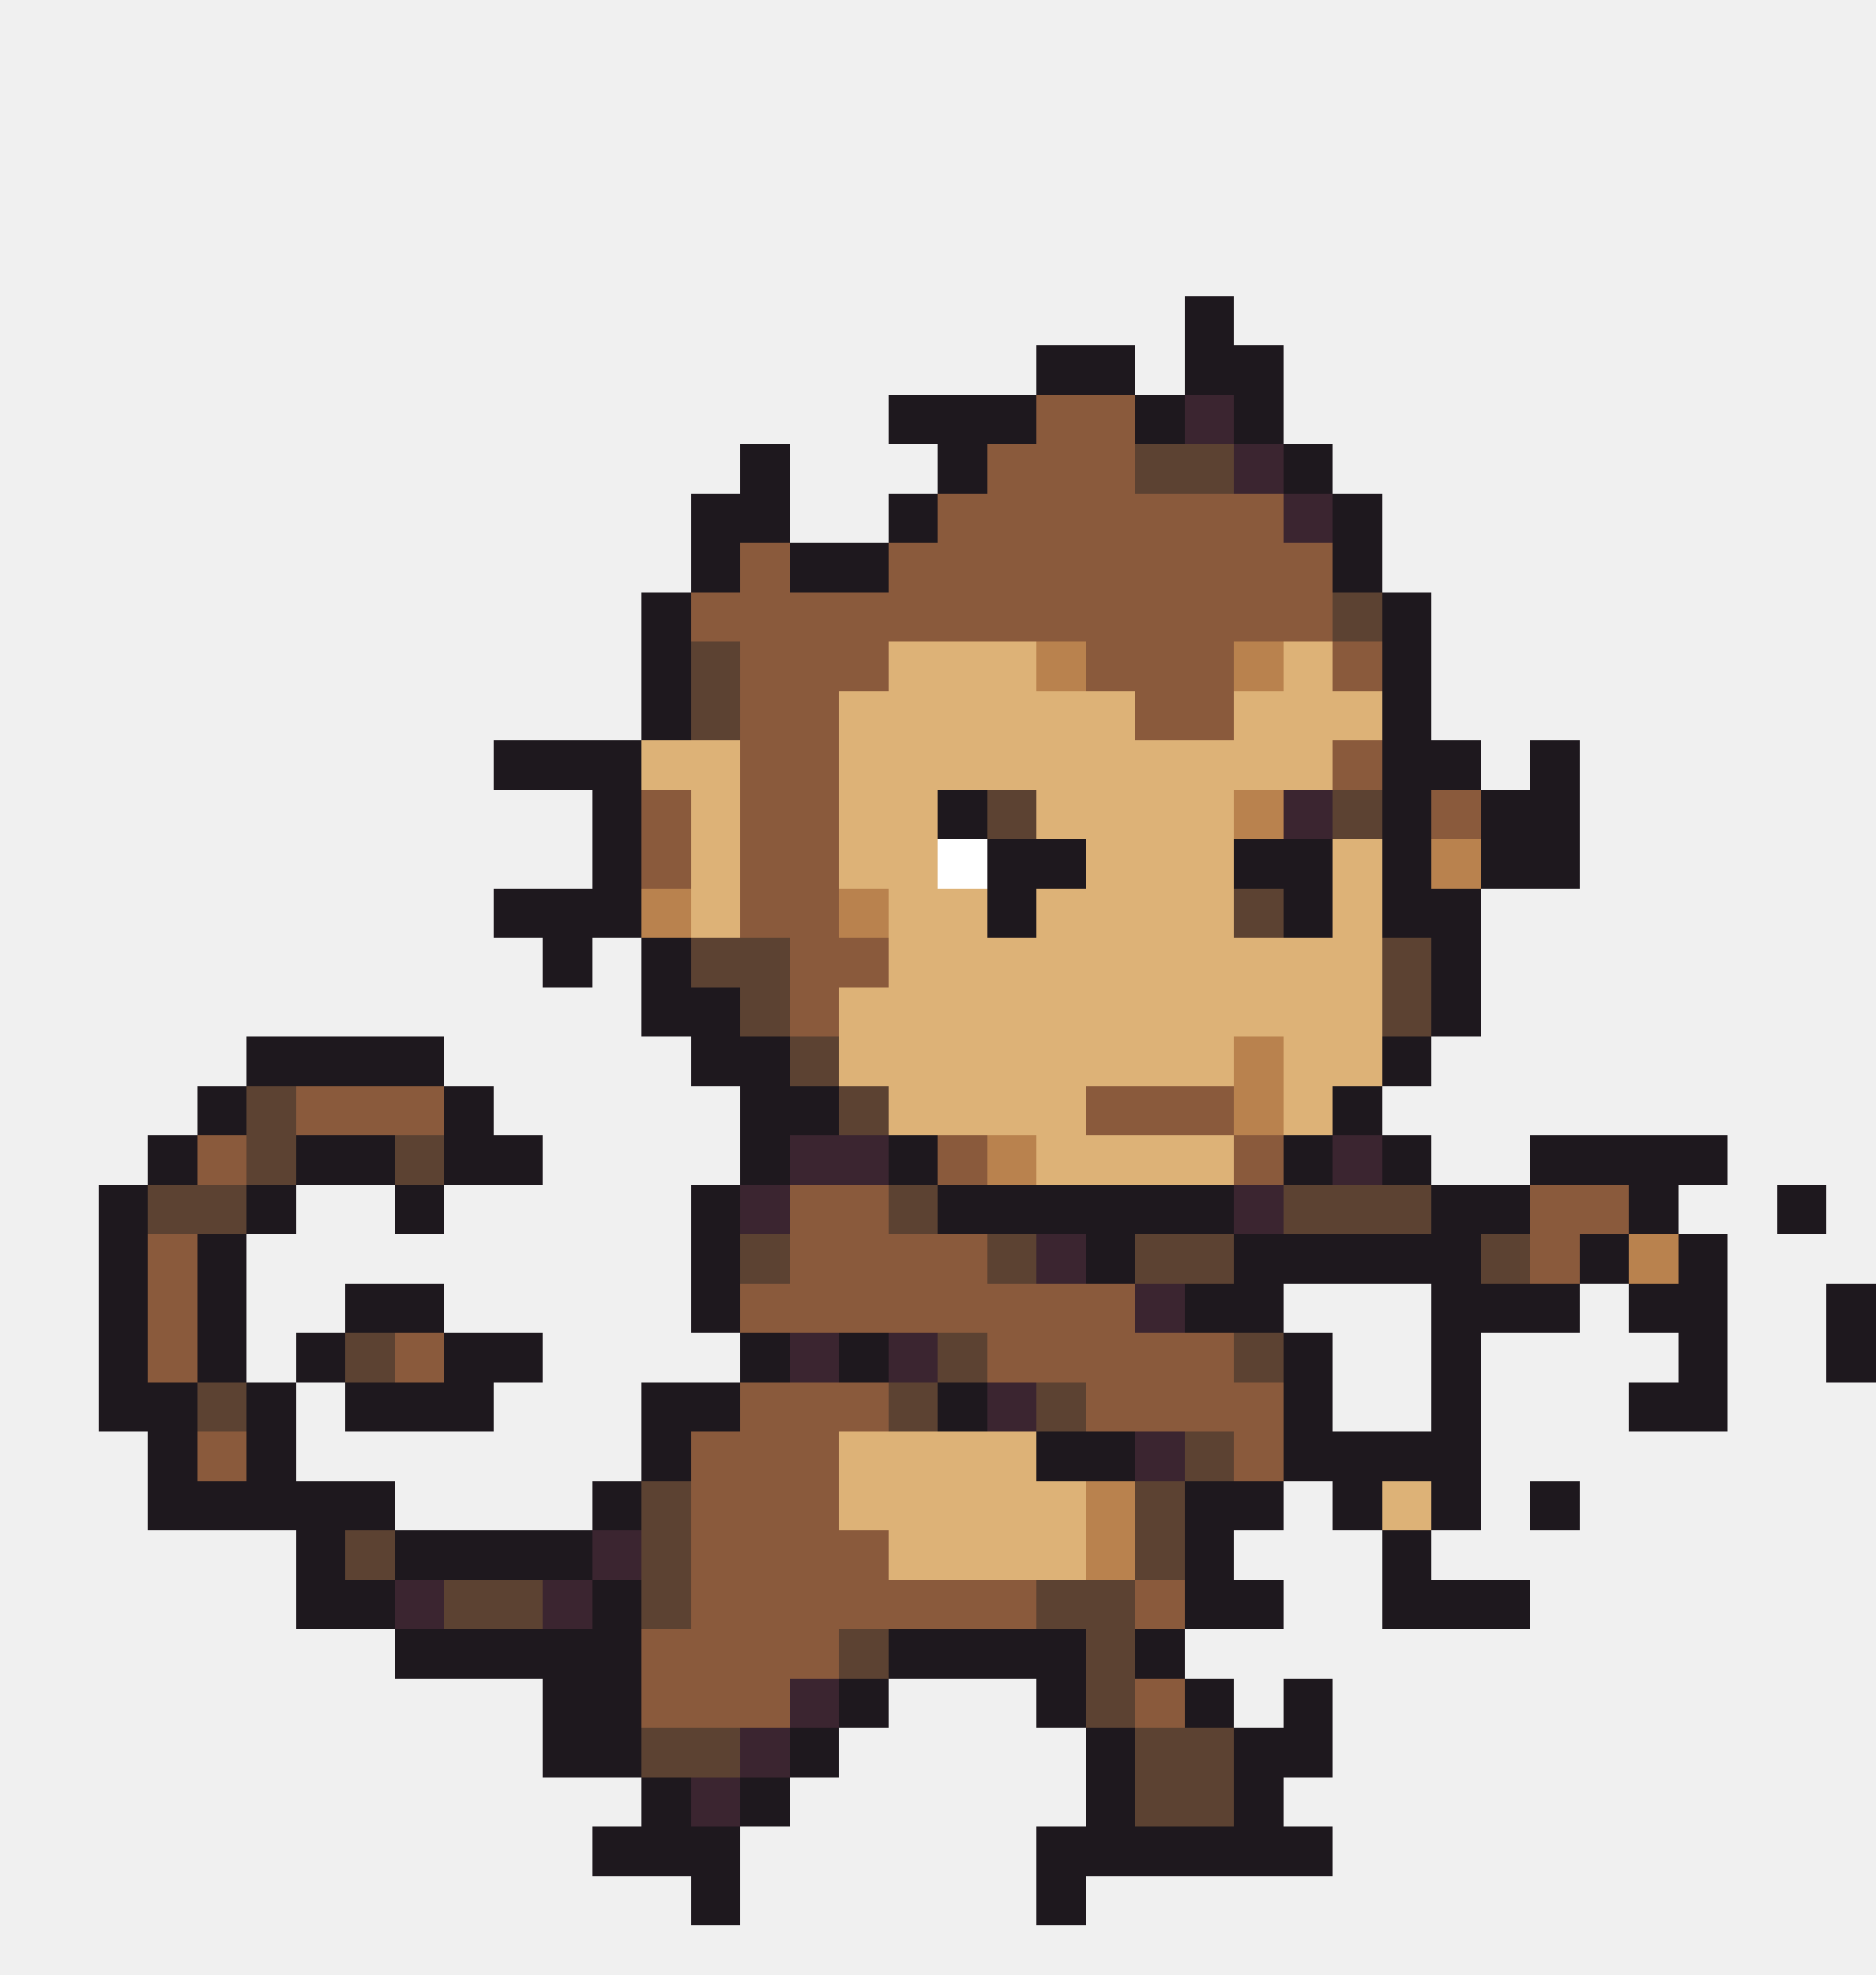
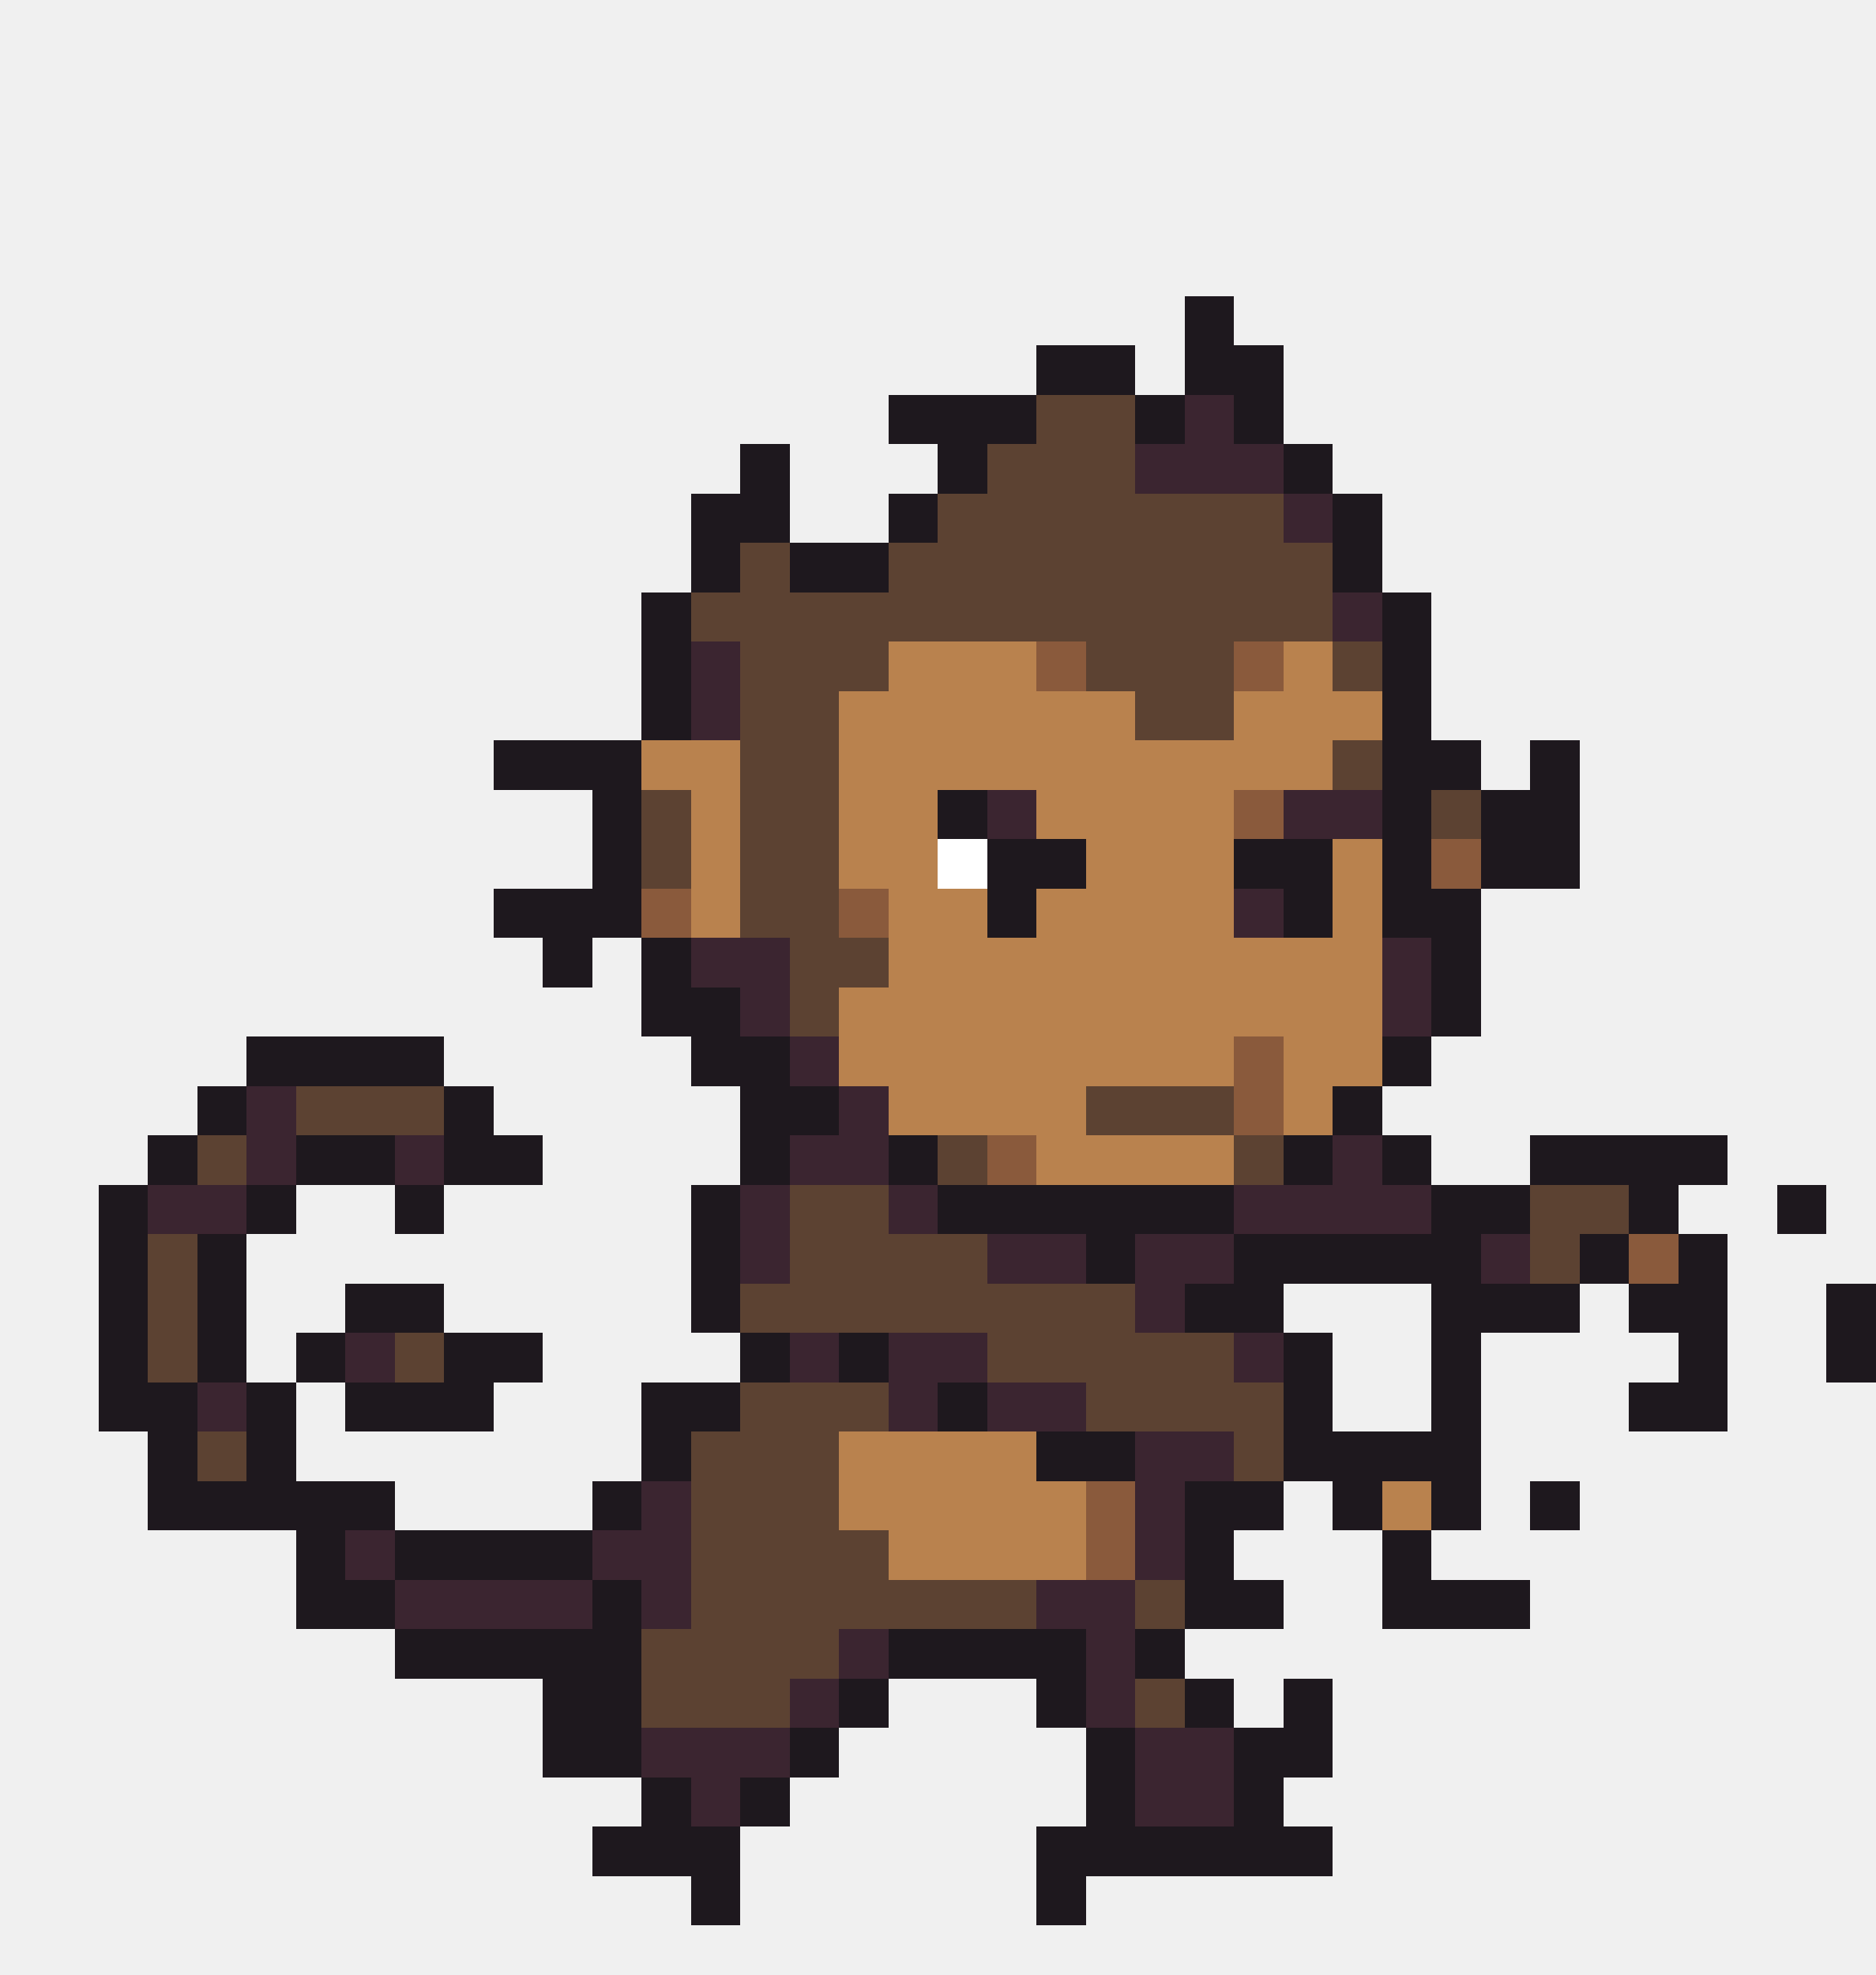
<svg xmlns="http://www.w3.org/2000/svg" width="38" height="40" viewBox="0 0 38 40" shape-rendering="crispEdges">
  <rect x="24" y="6" width="1" height="1" fill="#1e181e" />
  <rect x="21" y="7" width="2" height="1" fill="#1e181e" />
  <rect x="24" y="7" width="2" height="1" fill="#1e181e" />
  <rect x="18" y="8" width="3" height="1" fill="#1e181e" />
-   <rect x="21" y="8" width="2" height="1" fill="#8a5a3c" />
+   <rect x="21" y="8" width="2" height="1" fill="#5c4232" />
  <rect x="23" y="8" width="1" height="1" fill="#1e181e" />
  <rect x="24" y="8" width="1" height="1" fill="#3b2530" />
  <rect x="25" y="8" width="1" height="1" fill="#1e181e" />
  <rect x="15" y="9" width="1" height="1" fill="#1e181e" />
  <rect x="19" y="9" width="1" height="1" fill="#1e181e" />
-   <rect x="20" y="9" width="3" height="1" fill="#8a5a3c" />
-   <rect x="23" y="9" width="2" height="1" fill="#5c4232" />
-   <rect x="25" y="9" width="1" height="1" fill="#3b2530" />
+   <rect x="20" y="9" width="3" height="1" fill="#5c4232" />
+   <rect x="23" y="9" width="3" height="1" fill="#3b2530" />
  <rect x="26" y="9" width="1" height="1" fill="#1e181e" />
  <rect x="14" y="10" width="2" height="1" fill="#1e181e" />
  <rect x="18" y="10" width="1" height="1" fill="#1e181e" />
-   <rect x="19" y="10" width="7" height="1" fill="#8a5a3c" />
+   <rect x="19" y="10" width="7" height="1" fill="#5c4232" />
  <rect x="26" y="10" width="1" height="1" fill="#3b2530" />
  <rect x="27" y="10" width="1" height="1" fill="#1e181e" />
  <rect x="14" y="11" width="1" height="1" fill="#1e181e" />
-   <rect x="15" y="11" width="1" height="1" fill="#8a5a3c" />
+   <rect x="15" y="11" width="1" height="1" fill="#5c4232" />
  <rect x="16" y="11" width="2" height="1" fill="#1e181e" />
-   <rect x="18" y="11" width="9" height="1" fill="#8a5a3c" />
+   <rect x="18" y="11" width="9" height="1" fill="#5c4232" />
  <rect x="27" y="11" width="1" height="1" fill="#1e181e" />
  <rect x="13" y="12" width="1" height="1" fill="#1e181e" />
-   <rect x="14" y="12" width="13" height="1" fill="#8a5a3c" />
-   <rect x="27" y="12" width="1" height="1" fill="#5c4232" />
+   <rect x="14" y="12" width="13" height="1" fill="#5c4232" />
+   <rect x="27" y="12" width="1" height="1" fill="#3b2530" />
  <rect x="28" y="12" width="1" height="1" fill="#1e181e" />
  <rect x="13" y="13" width="1" height="1" fill="#1e181e" />
-   <rect x="14" y="13" width="1" height="1" fill="#5c4232" />
-   <rect x="15" y="13" width="3" height="1" fill="#8a5a3c" />
-   <rect x="18" y="13" width="3" height="1" fill="#ddb277" />
-   <rect x="21" y="13" width="1" height="1" fill="#b9824e" />
-   <rect x="22" y="13" width="3" height="1" fill="#8a5a3c" />
-   <rect x="25" y="13" width="1" height="1" fill="#b9824e" />
-   <rect x="26" y="13" width="1" height="1" fill="#ddb277" />
-   <rect x="27" y="13" width="1" height="1" fill="#8a5a3c" />
+   <rect x="14" y="13" width="1" height="1" fill="#3b2530" />
+   <rect x="15" y="13" width="3" height="1" fill="#5c4232" />
+   <rect x="18" y="13" width="3" height="1" fill="#b9824e" />
+   <rect x="21" y="13" width="1" height="1" fill="#8a5a3c" />
+   <rect x="22" y="13" width="3" height="1" fill="#5c4232" />
+   <rect x="25" y="13" width="1" height="1" fill="#8a5a3c" />
+   <rect x="26" y="13" width="1" height="1" fill="#b9824e" />
+   <rect x="27" y="13" width="1" height="1" fill="#5c4232" />
  <rect x="28" y="13" width="1" height="1" fill="#1e181e" />
  <rect x="13" y="14" width="1" height="1" fill="#1e181e" />
-   <rect x="14" y="14" width="1" height="1" fill="#5c4232" />
-   <rect x="15" y="14" width="2" height="1" fill="#8a5a3c" />
-   <rect x="17" y="14" width="6" height="1" fill="#ddb277" />
-   <rect x="23" y="14" width="2" height="1" fill="#8a5a3c" />
-   <rect x="25" y="14" width="3" height="1" fill="#ddb277" />
+   <rect x="14" y="14" width="1" height="1" fill="#3b2530" />
+   <rect x="15" y="14" width="2" height="1" fill="#5c4232" />
+   <rect x="17" y="14" width="6" height="1" fill="#b9824e" />
+   <rect x="23" y="14" width="2" height="1" fill="#5c4232" />
+   <rect x="25" y="14" width="3" height="1" fill="#b9824e" />
  <rect x="28" y="14" width="1" height="1" fill="#1e181e" />
  <rect x="10" y="15" width="3" height="1" fill="#1e181e" />
-   <rect x="13" y="15" width="2" height="1" fill="#ddb277" />
-   <rect x="15" y="15" width="2" height="1" fill="#8a5a3c" />
-   <rect x="17" y="15" width="10" height="1" fill="#ddb277" />
-   <rect x="27" y="15" width="1" height="1" fill="#8a5a3c" />
+   <rect x="13" y="15" width="2" height="1" fill="#b9824e" />
+   <rect x="15" y="15" width="2" height="1" fill="#5c4232" />
+   <rect x="17" y="15" width="10" height="1" fill="#b9824e" />
+   <rect x="27" y="15" width="1" height="1" fill="#5c4232" />
  <rect x="28" y="15" width="2" height="1" fill="#1e181e" />
  <rect x="31" y="15" width="1" height="1" fill="#1e181e" />
  <rect x="12" y="16" width="1" height="1" fill="#1e181e" />
-   <rect x="13" y="16" width="1" height="1" fill="#8a5a3c" />
-   <rect x="14" y="16" width="1" height="1" fill="#ddb277" />
-   <rect x="15" y="16" width="2" height="1" fill="#8a5a3c" />
-   <rect x="17" y="16" width="2" height="1" fill="#ddb277" />
+   <rect x="13" y="16" width="1" height="1" fill="#5c4232" />
+   <rect x="14" y="16" width="1" height="1" fill="#b9824e" />
+   <rect x="15" y="16" width="2" height="1" fill="#5c4232" />
+   <rect x="17" y="16" width="2" height="1" fill="#b9824e" />
  <rect x="19" y="16" width="1" height="1" fill="#1e181e" />
-   <rect x="20" y="16" width="1" height="1" fill="#5c4232" />
-   <rect x="21" y="16" width="4" height="1" fill="#ddb277" />
-   <rect x="25" y="16" width="1" height="1" fill="#b9824e" />
-   <rect x="26" y="16" width="1" height="1" fill="#3b2530" />
-   <rect x="27" y="16" width="1" height="1" fill="#5c4232" />
+   <rect x="20" y="16" width="1" height="1" fill="#3b2530" />
+   <rect x="21" y="16" width="4" height="1" fill="#b9824e" />
+   <rect x="25" y="16" width="1" height="1" fill="#8a5a3c" />
+   <rect x="26" y="16" width="2" height="1" fill="#3b2530" />
  <rect x="28" y="16" width="1" height="1" fill="#1e181e" />
-   <rect x="29" y="16" width="1" height="1" fill="#8a5a3c" />
+   <rect x="29" y="16" width="1" height="1" fill="#5c4232" />
  <rect x="30" y="16" width="2" height="1" fill="#1e181e" />
  <rect x="12" y="17" width="1" height="1" fill="#1e181e" />
-   <rect x="13" y="17" width="1" height="1" fill="#8a5a3c" />
-   <rect x="14" y="17" width="1" height="1" fill="#ddb277" />
-   <rect x="15" y="17" width="2" height="1" fill="#8a5a3c" />
-   <rect x="17" y="17" width="2" height="1" fill="#ddb277" />
+   <rect x="13" y="17" width="1" height="1" fill="#5c4232" />
+   <rect x="14" y="17" width="1" height="1" fill="#b9824e" />
+   <rect x="15" y="17" width="2" height="1" fill="#5c4232" />
+   <rect x="17" y="17" width="2" height="1" fill="#b9824e" />
  <rect x="19" y="17" width="1" height="1" fill="#ffffff" />
  <rect x="20" y="17" width="2" height="1" fill="#1e181e" />
-   <rect x="22" y="17" width="3" height="1" fill="#ddb277" />
+   <rect x="22" y="17" width="3" height="1" fill="#b9824e" />
  <rect x="25" y="17" width="2" height="1" fill="#1e181e" />
-   <rect x="27" y="17" width="1" height="1" fill="#ddb277" />
+   <rect x="27" y="17" width="1" height="1" fill="#b9824e" />
  <rect x="28" y="17" width="1" height="1" fill="#1e181e" />
-   <rect x="29" y="17" width="1" height="1" fill="#b9824e" />
+   <rect x="29" y="17" width="1" height="1" fill="#8a5a3c" />
  <rect x="30" y="17" width="2" height="1" fill="#1e181e" />
  <rect x="10" y="18" width="3" height="1" fill="#1e181e" />
-   <rect x="13" y="18" width="1" height="1" fill="#b9824e" />
-   <rect x="14" y="18" width="1" height="1" fill="#ddb277" />
-   <rect x="15" y="18" width="2" height="1" fill="#8a5a3c" />
-   <rect x="17" y="18" width="1" height="1" fill="#b9824e" />
-   <rect x="18" y="18" width="2" height="1" fill="#ddb277" />
+   <rect x="13" y="18" width="1" height="1" fill="#8a5a3c" />
+   <rect x="14" y="18" width="1" height="1" fill="#b9824e" />
+   <rect x="15" y="18" width="2" height="1" fill="#5c4232" />
+   <rect x="17" y="18" width="1" height="1" fill="#8a5a3c" />
+   <rect x="18" y="18" width="2" height="1" fill="#b9824e" />
  <rect x="20" y="18" width="1" height="1" fill="#1e181e" />
-   <rect x="21" y="18" width="4" height="1" fill="#ddb277" />
-   <rect x="25" y="18" width="1" height="1" fill="#5c4232" />
+   <rect x="21" y="18" width="4" height="1" fill="#b9824e" />
+   <rect x="25" y="18" width="1" height="1" fill="#3b2530" />
  <rect x="26" y="18" width="1" height="1" fill="#1e181e" />
-   <rect x="27" y="18" width="1" height="1" fill="#ddb277" />
+   <rect x="27" y="18" width="1" height="1" fill="#b9824e" />
  <rect x="28" y="18" width="2" height="1" fill="#1e181e" />
  <rect x="11" y="19" width="1" height="1" fill="#1e181e" />
  <rect x="13" y="19" width="1" height="1" fill="#1e181e" />
-   <rect x="14" y="19" width="2" height="1" fill="#5c4232" />
-   <rect x="16" y="19" width="2" height="1" fill="#8a5a3c" />
-   <rect x="18" y="19" width="10" height="1" fill="#ddb277" />
-   <rect x="28" y="19" width="1" height="1" fill="#5c4232" />
+   <rect x="14" y="19" width="2" height="1" fill="#3b2530" />
+   <rect x="16" y="19" width="2" height="1" fill="#5c4232" />
+   <rect x="18" y="19" width="10" height="1" fill="#b9824e" />
+   <rect x="28" y="19" width="1" height="1" fill="#3b2530" />
  <rect x="29" y="19" width="1" height="1" fill="#1e181e" />
  <rect x="13" y="20" width="2" height="1" fill="#1e181e" />
-   <rect x="15" y="20" width="1" height="1" fill="#5c4232" />
-   <rect x="16" y="20" width="1" height="1" fill="#8a5a3c" />
-   <rect x="17" y="20" width="11" height="1" fill="#ddb277" />
-   <rect x="28" y="20" width="1" height="1" fill="#5c4232" />
+   <rect x="15" y="20" width="1" height="1" fill="#3b2530" />
+   <rect x="16" y="20" width="1" height="1" fill="#5c4232" />
+   <rect x="17" y="20" width="11" height="1" fill="#b9824e" />
+   <rect x="28" y="20" width="1" height="1" fill="#3b2530" />
  <rect x="29" y="20" width="1" height="1" fill="#1e181e" />
  <rect x="5" y="21" width="4" height="1" fill="#1e181e" />
  <rect x="14" y="21" width="2" height="1" fill="#1e181e" />
-   <rect x="16" y="21" width="1" height="1" fill="#5c4232" />
-   <rect x="17" y="21" width="8" height="1" fill="#ddb277" />
-   <rect x="25" y="21" width="1" height="1" fill="#b9824e" />
-   <rect x="26" y="21" width="2" height="1" fill="#ddb277" />
+   <rect x="16" y="21" width="1" height="1" fill="#3b2530" />
+   <rect x="17" y="21" width="8" height="1" fill="#b9824e" />
+   <rect x="25" y="21" width="1" height="1" fill="#8a5a3c" />
+   <rect x="26" y="21" width="2" height="1" fill="#b9824e" />
  <rect x="28" y="21" width="1" height="1" fill="#1e181e" />
  <rect x="4" y="22" width="1" height="1" fill="#1e181e" />
-   <rect x="5" y="22" width="1" height="1" fill="#5c4232" />
-   <rect x="6" y="22" width="3" height="1" fill="#8a5a3c" />
+   <rect x="5" y="22" width="1" height="1" fill="#3b2530" />
+   <rect x="6" y="22" width="3" height="1" fill="#5c4232" />
  <rect x="9" y="22" width="1" height="1" fill="#1e181e" />
  <rect x="15" y="22" width="2" height="1" fill="#1e181e" />
-   <rect x="17" y="22" width="1" height="1" fill="#5c4232" />
-   <rect x="18" y="22" width="4" height="1" fill="#ddb277" />
-   <rect x="22" y="22" width="3" height="1" fill="#8a5a3c" />
-   <rect x="25" y="22" width="1" height="1" fill="#b9824e" />
-   <rect x="26" y="22" width="1" height="1" fill="#ddb277" />
+   <rect x="17" y="22" width="1" height="1" fill="#3b2530" />
+   <rect x="18" y="22" width="4" height="1" fill="#b9824e" />
+   <rect x="22" y="22" width="3" height="1" fill="#5c4232" />
+   <rect x="25" y="22" width="1" height="1" fill="#8a5a3c" />
+   <rect x="26" y="22" width="1" height="1" fill="#b9824e" />
  <rect x="27" y="22" width="1" height="1" fill="#1e181e" />
  <rect x="3" y="23" width="1" height="1" fill="#1e181e" />
-   <rect x="4" y="23" width="1" height="1" fill="#8a5a3c" />
-   <rect x="5" y="23" width="1" height="1" fill="#5c4232" />
+   <rect x="4" y="23" width="1" height="1" fill="#5c4232" />
+   <rect x="5" y="23" width="1" height="1" fill="#3b2530" />
  <rect x="6" y="23" width="2" height="1" fill="#1e181e" />
-   <rect x="8" y="23" width="1" height="1" fill="#5c4232" />
+   <rect x="8" y="23" width="1" height="1" fill="#3b2530" />
  <rect x="9" y="23" width="2" height="1" fill="#1e181e" />
  <rect x="15" y="23" width="1" height="1" fill="#1e181e" />
  <rect x="16" y="23" width="2" height="1" fill="#3b2530" />
  <rect x="18" y="23" width="1" height="1" fill="#1e181e" />
-   <rect x="19" y="23" width="1" height="1" fill="#8a5a3c" />
-   <rect x="20" y="23" width="1" height="1" fill="#b9824e" />
-   <rect x="21" y="23" width="4" height="1" fill="#ddb277" />
-   <rect x="25" y="23" width="1" height="1" fill="#8a5a3c" />
+   <rect x="19" y="23" width="1" height="1" fill="#5c4232" />
+   <rect x="20" y="23" width="1" height="1" fill="#8a5a3c" />
+   <rect x="21" y="23" width="4" height="1" fill="#b9824e" />
+   <rect x="25" y="23" width="1" height="1" fill="#5c4232" />
  <rect x="26" y="23" width="1" height="1" fill="#1e181e" />
  <rect x="27" y="23" width="1" height="1" fill="#3b2530" />
  <rect x="28" y="23" width="1" height="1" fill="#1e181e" />
  <rect x="31" y="23" width="4" height="1" fill="#1e181e" />
  <rect x="2" y="24" width="1" height="1" fill="#1e181e" />
-   <rect x="3" y="24" width="2" height="1" fill="#5c4232" />
+   <rect x="3" y="24" width="2" height="1" fill="#3b2530" />
  <rect x="5" y="24" width="1" height="1" fill="#1e181e" />
  <rect x="8" y="24" width="1" height="1" fill="#1e181e" />
  <rect x="14" y="24" width="1" height="1" fill="#1e181e" />
  <rect x="15" y="24" width="1" height="1" fill="#3b2530" />
-   <rect x="16" y="24" width="2" height="1" fill="#8a5a3c" />
-   <rect x="18" y="24" width="1" height="1" fill="#5c4232" />
+   <rect x="16" y="24" width="2" height="1" fill="#5c4232" />
+   <rect x="18" y="24" width="1" height="1" fill="#3b2530" />
  <rect x="19" y="24" width="6" height="1" fill="#1e181e" />
-   <rect x="25" y="24" width="1" height="1" fill="#3b2530" />
-   <rect x="26" y="24" width="3" height="1" fill="#5c4232" />
+   <rect x="25" y="24" width="4" height="1" fill="#3b2530" />
  <rect x="29" y="24" width="2" height="1" fill="#1e181e" />
-   <rect x="31" y="24" width="2" height="1" fill="#8a5a3c" />
+   <rect x="31" y="24" width="2" height="1" fill="#5c4232" />
  <rect x="33" y="24" width="1" height="1" fill="#1e181e" />
  <rect x="36" y="24" width="1" height="1" fill="#1e181e" />
  <rect x="2" y="25" width="1" height="1" fill="#1e181e" />
-   <rect x="3" y="25" width="1" height="1" fill="#8a5a3c" />
+   <rect x="3" y="25" width="1" height="1" fill="#5c4232" />
  <rect x="4" y="25" width="1" height="1" fill="#1e181e" />
  <rect x="14" y="25" width="1" height="1" fill="#1e181e" />
-   <rect x="15" y="25" width="1" height="1" fill="#5c4232" />
-   <rect x="16" y="25" width="4" height="1" fill="#8a5a3c" />
-   <rect x="20" y="25" width="1" height="1" fill="#5c4232" />
-   <rect x="21" y="25" width="1" height="1" fill="#3b2530" />
+   <rect x="15" y="25" width="1" height="1" fill="#3b2530" />
+   <rect x="16" y="25" width="4" height="1" fill="#5c4232" />
+   <rect x="20" y="25" width="2" height="1" fill="#3b2530" />
  <rect x="22" y="25" width="1" height="1" fill="#1e181e" />
-   <rect x="23" y="25" width="2" height="1" fill="#5c4232" />
+   <rect x="23" y="25" width="2" height="1" fill="#3b2530" />
  <rect x="25" y="25" width="5" height="1" fill="#1e181e" />
-   <rect x="30" y="25" width="1" height="1" fill="#5c4232" />
-   <rect x="31" y="25" width="1" height="1" fill="#8a5a3c" />
+   <rect x="30" y="25" width="1" height="1" fill="#3b2530" />
+   <rect x="31" y="25" width="1" height="1" fill="#5c4232" />
  <rect x="32" y="25" width="1" height="1" fill="#1e181e" />
-   <rect x="33" y="25" width="1" height="1" fill="#b9824e" />
+   <rect x="33" y="25" width="1" height="1" fill="#8a5a3c" />
  <rect x="34" y="25" width="1" height="1" fill="#1e181e" />
  <rect x="2" y="26" width="1" height="1" fill="#1e181e" />
-   <rect x="3" y="26" width="1" height="1" fill="#8a5a3c" />
+   <rect x="3" y="26" width="1" height="1" fill="#5c4232" />
  <rect x="4" y="26" width="1" height="1" fill="#1e181e" />
  <rect x="7" y="26" width="2" height="1" fill="#1e181e" />
  <rect x="14" y="26" width="1" height="1" fill="#1e181e" />
-   <rect x="15" y="26" width="8" height="1" fill="#8a5a3c" />
+   <rect x="15" y="26" width="8" height="1" fill="#5c4232" />
  <rect x="23" y="26" width="1" height="1" fill="#3b2530" />
  <rect x="24" y="26" width="2" height="1" fill="#1e181e" />
  <rect x="29" y="26" width="3" height="1" fill="#1e181e" />
  <rect x="33" y="26" width="2" height="1" fill="#1e181e" />
  <rect x="37" y="26" width="1" height="1" fill="#1e181e" />
  <rect x="2" y="27" width="1" height="1" fill="#1e181e" />
-   <rect x="3" y="27" width="1" height="1" fill="#8a5a3c" />
+   <rect x="3" y="27" width="1" height="1" fill="#5c4232" />
  <rect x="4" y="27" width="1" height="1" fill="#1e181e" />
  <rect x="6" y="27" width="1" height="1" fill="#1e181e" />
-   <rect x="7" y="27" width="1" height="1" fill="#5c4232" />
-   <rect x="8" y="27" width="1" height="1" fill="#8a5a3c" />
+   <rect x="7" y="27" width="1" height="1" fill="#3b2530" />
+   <rect x="8" y="27" width="1" height="1" fill="#5c4232" />
  <rect x="9" y="27" width="2" height="1" fill="#1e181e" />
  <rect x="15" y="27" width="1" height="1" fill="#1e181e" />
  <rect x="16" y="27" width="1" height="1" fill="#3b2530" />
  <rect x="17" y="27" width="1" height="1" fill="#1e181e" />
-   <rect x="18" y="27" width="1" height="1" fill="#3b2530" />
-   <rect x="19" y="27" width="1" height="1" fill="#5c4232" />
-   <rect x="20" y="27" width="5" height="1" fill="#8a5a3c" />
-   <rect x="25" y="27" width="1" height="1" fill="#5c4232" />
+   <rect x="18" y="27" width="2" height="1" fill="#3b2530" />
+   <rect x="20" y="27" width="5" height="1" fill="#5c4232" />
+   <rect x="25" y="27" width="1" height="1" fill="#3b2530" />
  <rect x="26" y="27" width="1" height="1" fill="#1e181e" />
  <rect x="29" y="27" width="1" height="1" fill="#1e181e" />
  <rect x="34" y="27" width="1" height="1" fill="#1e181e" />
  <rect x="37" y="27" width="1" height="1" fill="#1e181e" />
  <rect x="2" y="28" width="2" height="1" fill="#1e181e" />
-   <rect x="4" y="28" width="1" height="1" fill="#5c4232" />
+   <rect x="4" y="28" width="1" height="1" fill="#3b2530" />
  <rect x="5" y="28" width="1" height="1" fill="#1e181e" />
  <rect x="7" y="28" width="3" height="1" fill="#1e181e" />
  <rect x="13" y="28" width="2" height="1" fill="#1e181e" />
-   <rect x="15" y="28" width="3" height="1" fill="#8a5a3c" />
-   <rect x="18" y="28" width="1" height="1" fill="#5c4232" />
+   <rect x="15" y="28" width="3" height="1" fill="#5c4232" />
+   <rect x="18" y="28" width="1" height="1" fill="#3b2530" />
  <rect x="19" y="28" width="1" height="1" fill="#1e181e" />
-   <rect x="20" y="28" width="1" height="1" fill="#3b2530" />
-   <rect x="21" y="28" width="1" height="1" fill="#5c4232" />
-   <rect x="22" y="28" width="4" height="1" fill="#8a5a3c" />
+   <rect x="20" y="28" width="2" height="1" fill="#3b2530" />
+   <rect x="22" y="28" width="4" height="1" fill="#5c4232" />
  <rect x="26" y="28" width="1" height="1" fill="#1e181e" />
  <rect x="29" y="28" width="1" height="1" fill="#1e181e" />
  <rect x="33" y="28" width="2" height="1" fill="#1e181e" />
  <rect x="3" y="29" width="1" height="1" fill="#1e181e" />
-   <rect x="4" y="29" width="1" height="1" fill="#8a5a3c" />
+   <rect x="4" y="29" width="1" height="1" fill="#5c4232" />
  <rect x="5" y="29" width="1" height="1" fill="#1e181e" />
  <rect x="13" y="29" width="1" height="1" fill="#1e181e" />
-   <rect x="14" y="29" width="3" height="1" fill="#8a5a3c" />
-   <rect x="17" y="29" width="4" height="1" fill="#ddb277" />
+   <rect x="14" y="29" width="3" height="1" fill="#5c4232" />
+   <rect x="17" y="29" width="4" height="1" fill="#b9824e" />
  <rect x="21" y="29" width="2" height="1" fill="#1e181e" />
-   <rect x="23" y="29" width="1" height="1" fill="#3b2530" />
-   <rect x="24" y="29" width="1" height="1" fill="#5c4232" />
-   <rect x="25" y="29" width="1" height="1" fill="#8a5a3c" />
+   <rect x="23" y="29" width="2" height="1" fill="#3b2530" />
+   <rect x="25" y="29" width="1" height="1" fill="#5c4232" />
  <rect x="26" y="29" width="4" height="1" fill="#1e181e" />
  <rect x="3" y="30" width="5" height="1" fill="#1e181e" />
  <rect x="12" y="30" width="1" height="1" fill="#1e181e" />
-   <rect x="13" y="30" width="1" height="1" fill="#5c4232" />
-   <rect x="14" y="30" width="3" height="1" fill="#8a5a3c" />
-   <rect x="17" y="30" width="5" height="1" fill="#ddb277" />
-   <rect x="22" y="30" width="1" height="1" fill="#b9824e" />
-   <rect x="23" y="30" width="1" height="1" fill="#5c4232" />
+   <rect x="13" y="30" width="1" height="1" fill="#3b2530" />
+   <rect x="14" y="30" width="3" height="1" fill="#5c4232" />
+   <rect x="17" y="30" width="5" height="1" fill="#b9824e" />
+   <rect x="22" y="30" width="1" height="1" fill="#8a5a3c" />
+   <rect x="23" y="30" width="1" height="1" fill="#3b2530" />
  <rect x="24" y="30" width="2" height="1" fill="#1e181e" />
  <rect x="27" y="30" width="1" height="1" fill="#1e181e" />
-   <rect x="28" y="30" width="1" height="1" fill="#ddb277" />
+   <rect x="28" y="30" width="1" height="1" fill="#b9824e" />
  <rect x="29" y="30" width="1" height="1" fill="#1e181e" />
  <rect x="31" y="30" width="1" height="1" fill="#1e181e" />
  <rect x="6" y="31" width="1" height="1" fill="#1e181e" />
-   <rect x="7" y="31" width="1" height="1" fill="#5c4232" />
+   <rect x="7" y="31" width="1" height="1" fill="#3b2530" />
  <rect x="8" y="31" width="4" height="1" fill="#1e181e" />
-   <rect x="12" y="31" width="1" height="1" fill="#3b2530" />
-   <rect x="13" y="31" width="1" height="1" fill="#5c4232" />
-   <rect x="14" y="31" width="4" height="1" fill="#8a5a3c" />
-   <rect x="18" y="31" width="4" height="1" fill="#ddb277" />
-   <rect x="22" y="31" width="1" height="1" fill="#b9824e" />
-   <rect x="23" y="31" width="1" height="1" fill="#5c4232" />
+   <rect x="12" y="31" width="2" height="1" fill="#3b2530" />
+   <rect x="14" y="31" width="4" height="1" fill="#5c4232" />
+   <rect x="18" y="31" width="4" height="1" fill="#b9824e" />
+   <rect x="22" y="31" width="1" height="1" fill="#8a5a3c" />
+   <rect x="23" y="31" width="1" height="1" fill="#3b2530" />
  <rect x="24" y="31" width="1" height="1" fill="#1e181e" />
  <rect x="28" y="31" width="1" height="1" fill="#1e181e" />
  <rect x="6" y="32" width="2" height="1" fill="#1e181e" />
-   <rect x="8" y="32" width="1" height="1" fill="#3b2530" />
-   <rect x="9" y="32" width="2" height="1" fill="#5c4232" />
-   <rect x="11" y="32" width="1" height="1" fill="#3b2530" />
+   <rect x="8" y="32" width="4" height="1" fill="#3b2530" />
  <rect x="12" y="32" width="1" height="1" fill="#1e181e" />
-   <rect x="13" y="32" width="1" height="1" fill="#5c4232" />
-   <rect x="14" y="32" width="7" height="1" fill="#8a5a3c" />
-   <rect x="21" y="32" width="2" height="1" fill="#5c4232" />
-   <rect x="23" y="32" width="1" height="1" fill="#8a5a3c" />
+   <rect x="13" y="32" width="1" height="1" fill="#3b2530" />
+   <rect x="14" y="32" width="7" height="1" fill="#5c4232" />
+   <rect x="21" y="32" width="2" height="1" fill="#3b2530" />
+   <rect x="23" y="32" width="1" height="1" fill="#5c4232" />
  <rect x="24" y="32" width="2" height="1" fill="#1e181e" />
  <rect x="28" y="32" width="3" height="1" fill="#1e181e" />
  <rect x="8" y="33" width="5" height="1" fill="#1e181e" />
-   <rect x="13" y="33" width="4" height="1" fill="#8a5a3c" />
-   <rect x="17" y="33" width="1" height="1" fill="#5c4232" />
+   <rect x="13" y="33" width="4" height="1" fill="#5c4232" />
+   <rect x="17" y="33" width="1" height="1" fill="#3b2530" />
  <rect x="18" y="33" width="4" height="1" fill="#1e181e" />
-   <rect x="22" y="33" width="1" height="1" fill="#5c4232" />
+   <rect x="22" y="33" width="1" height="1" fill="#3b2530" />
  <rect x="23" y="33" width="1" height="1" fill="#1e181e" />
  <rect x="11" y="34" width="2" height="1" fill="#1e181e" />
-   <rect x="13" y="34" width="3" height="1" fill="#8a5a3c" />
+   <rect x="13" y="34" width="3" height="1" fill="#5c4232" />
  <rect x="16" y="34" width="1" height="1" fill="#3b2530" />
  <rect x="17" y="34" width="1" height="1" fill="#1e181e" />
  <rect x="21" y="34" width="1" height="1" fill="#1e181e" />
-   <rect x="22" y="34" width="1" height="1" fill="#5c4232" />
-   <rect x="23" y="34" width="1" height="1" fill="#8a5a3c" />
+   <rect x="22" y="34" width="1" height="1" fill="#3b2530" />
+   <rect x="23" y="34" width="1" height="1" fill="#5c4232" />
  <rect x="24" y="34" width="1" height="1" fill="#1e181e" />
  <rect x="26" y="34" width="1" height="1" fill="#1e181e" />
  <rect x="11" y="35" width="2" height="1" fill="#1e181e" />
-   <rect x="13" y="35" width="2" height="1" fill="#5c4232" />
-   <rect x="15" y="35" width="1" height="1" fill="#3b2530" />
+   <rect x="13" y="35" width="3" height="1" fill="#3b2530" />
  <rect x="16" y="35" width="1" height="1" fill="#1e181e" />
  <rect x="22" y="35" width="1" height="1" fill="#1e181e" />
-   <rect x="23" y="35" width="2" height="1" fill="#5c4232" />
+   <rect x="23" y="35" width="2" height="1" fill="#3b2530" />
  <rect x="25" y="35" width="2" height="1" fill="#1e181e" />
  <rect x="13" y="36" width="1" height="1" fill="#1e181e" />
  <rect x="14" y="36" width="1" height="1" fill="#3b2530" />
  <rect x="15" y="36" width="1" height="1" fill="#1e181e" />
  <rect x="22" y="36" width="1" height="1" fill="#1e181e" />
-   <rect x="23" y="36" width="2" height="1" fill="#5c4232" />
+   <rect x="23" y="36" width="2" height="1" fill="#3b2530" />
  <rect x="25" y="36" width="1" height="1" fill="#1e181e" />
  <rect x="12" y="37" width="3" height="1" fill="#1e181e" />
  <rect x="21" y="37" width="6" height="1" fill="#1e181e" />
  <rect x="14" y="38" width="1" height="1" fill="#1e181e" />
  <rect x="21" y="38" width="1" height="1" fill="#1e181e" />
</svg>
